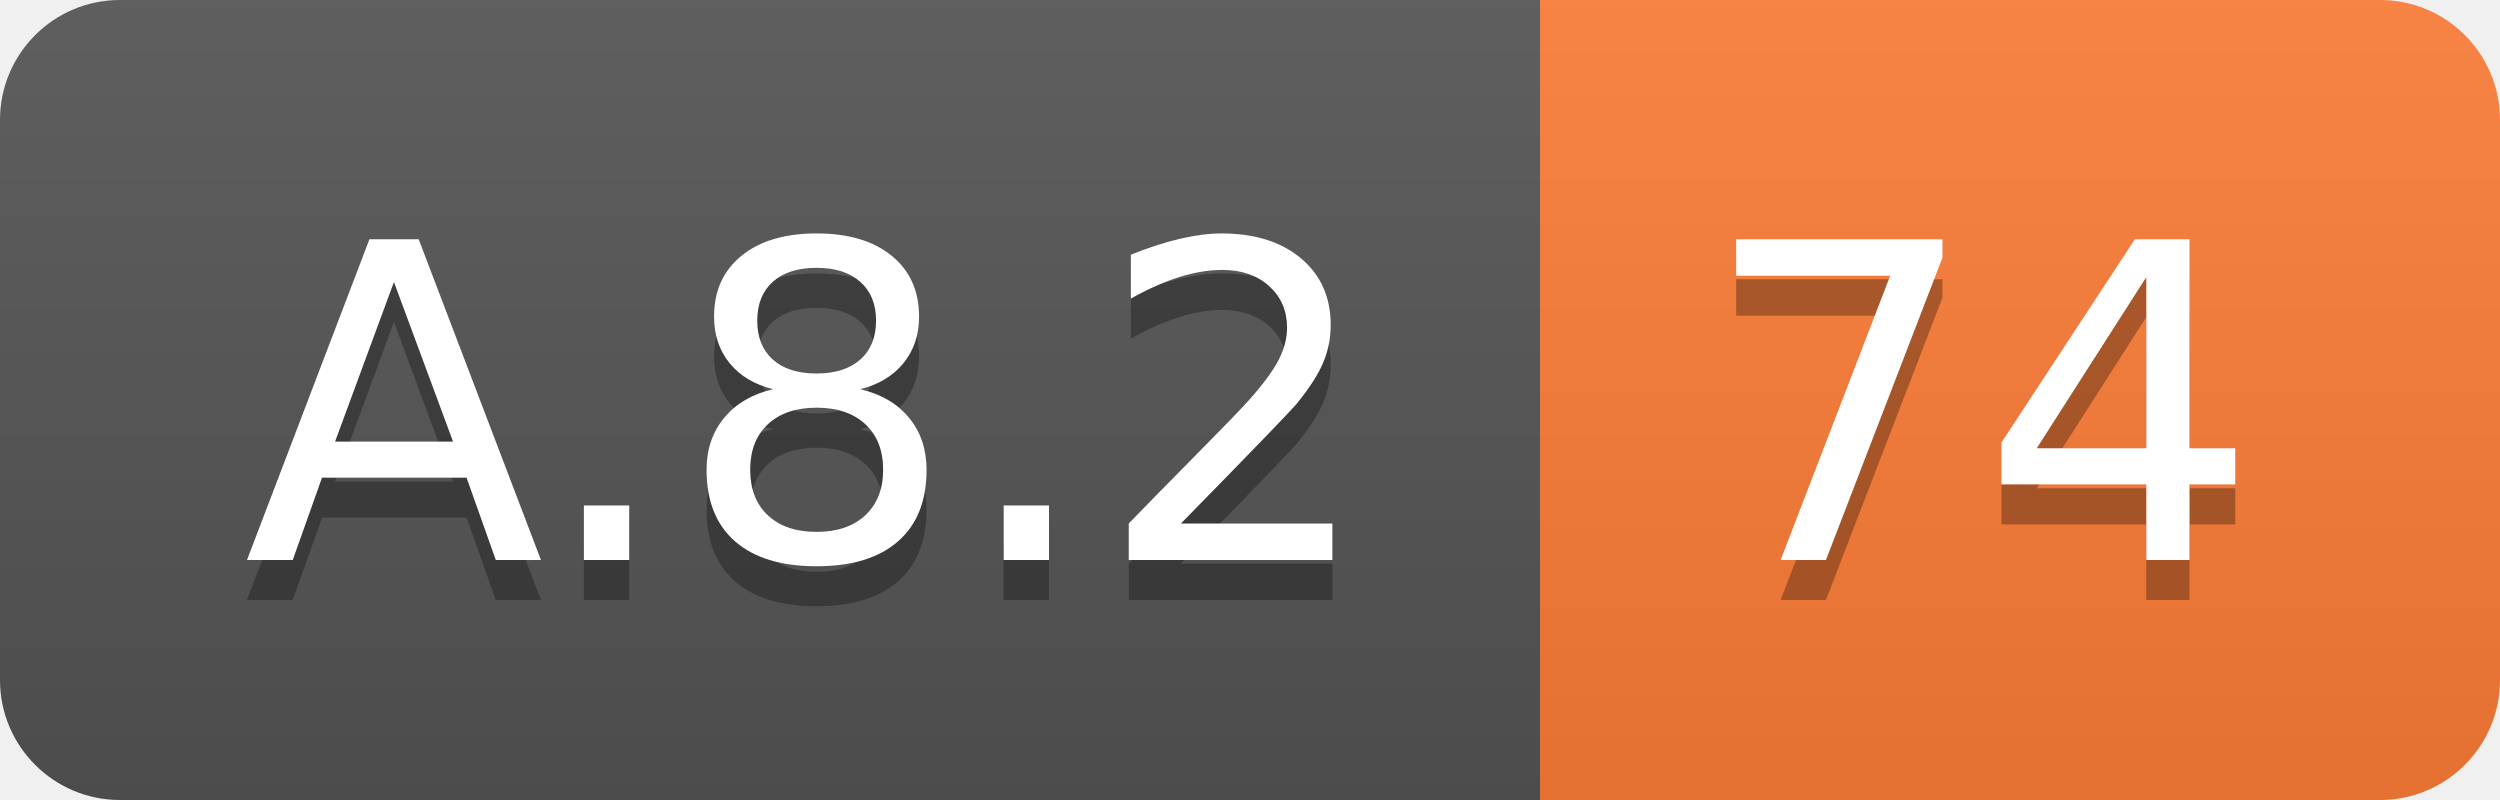
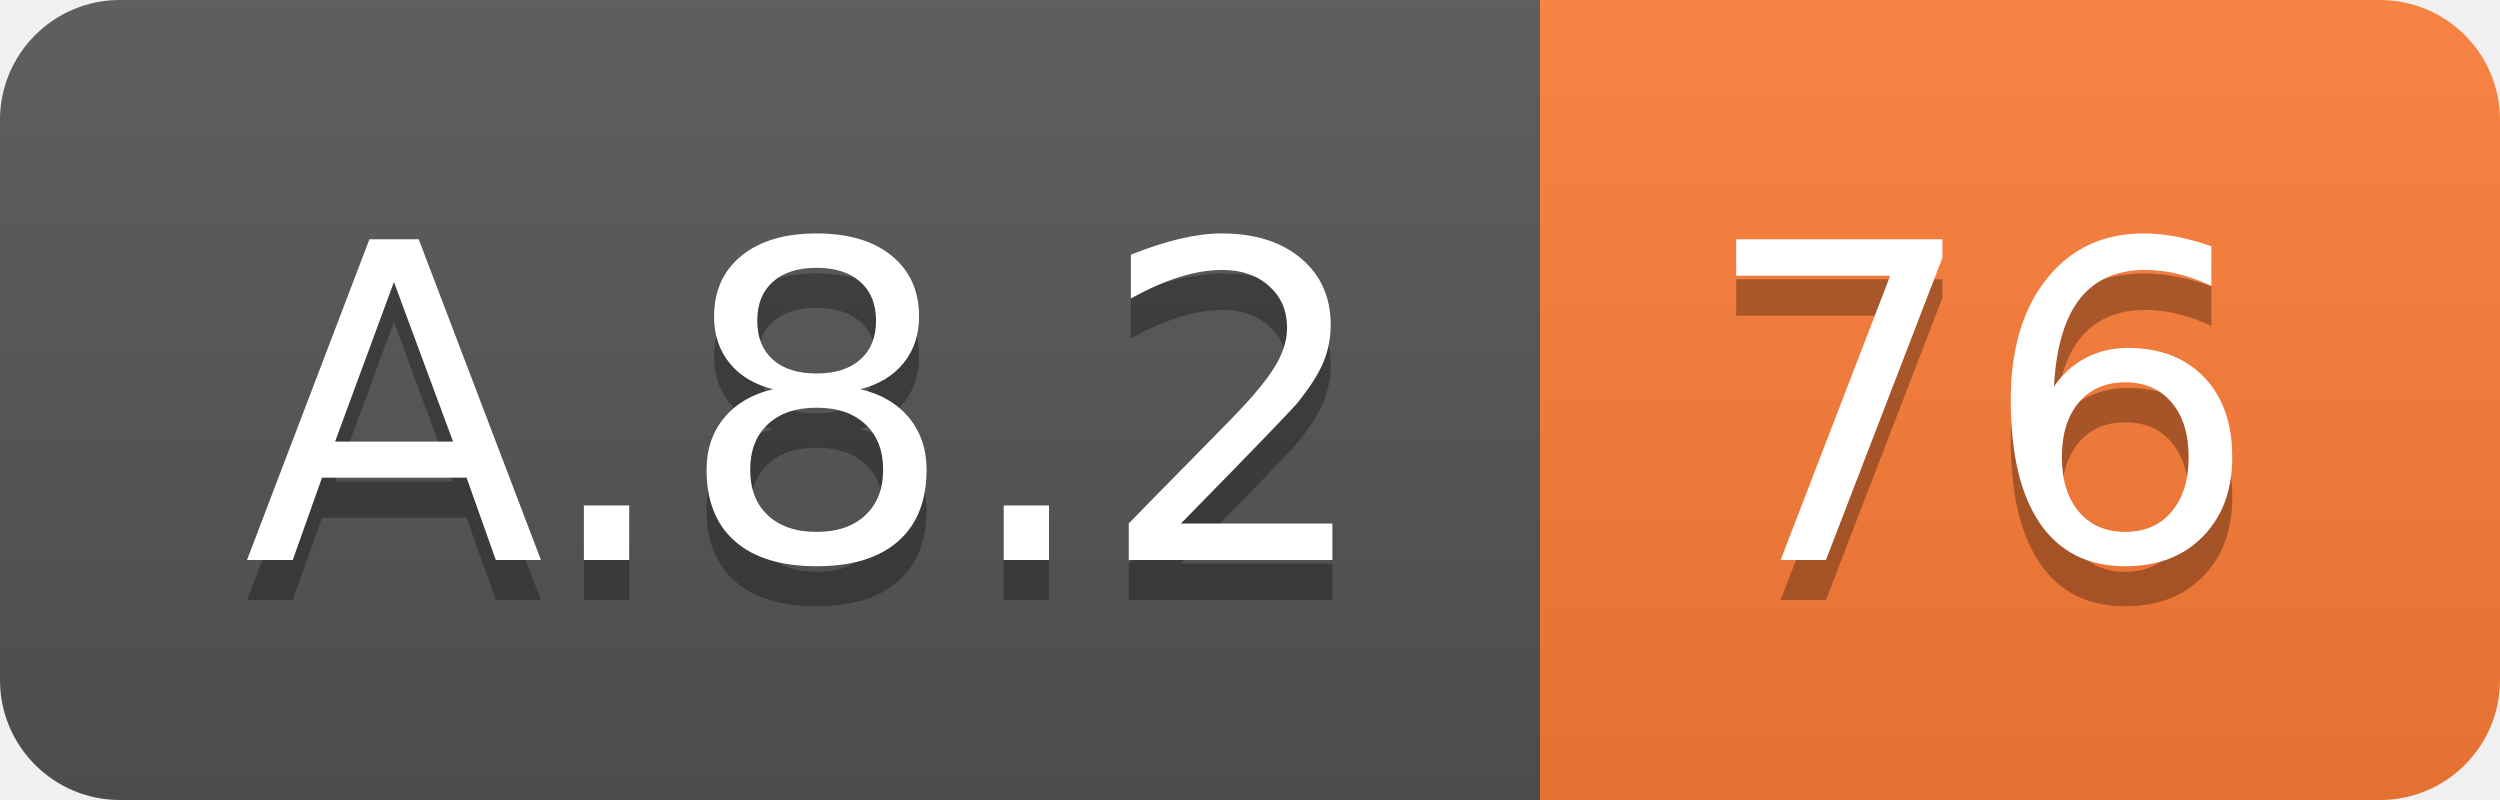
<svg xmlns="http://www.w3.org/2000/svg" width="62.5" height="20">
  <linearGradient id="smooth" x2="0" y2="100%">
    <stop offset="0" stop-color="#bbb" stop-opacity=".1" />
    <stop offset="1" stop-opacity=".1" />
  </linearGradient>
  <clipPath id="round">
    <rect width="62.5" height="20" rx="3" fill="#fff" />
  </clipPath>
  <g clip-path="url(#round)">
    <rect width="38.5" height="20" fill="#555" />
    <rect x="38.5" width="24.0" height="20" fill="#fe7d37" />
    <rect width="62.5" height="20" fill="url(#smooth)" />
  </g>
  <g fill="#fff" text-anchor="middle" font-family="DejaVu Sans,Verdana,Geneva,sans-serif" font-size="110">
    <text x="202.5" y="150" fill="#010101" fill-opacity=".3" transform="scale(0.1)" textLength="285.0" lengthAdjust="spacing">A.8.2</text>
    <text x="202.5" y="140" transform="scale(0.1)" textLength="285.0" lengthAdjust="spacing">A.8.2</text>
-     <text x="495.0" y="150" fill="#010101" fill-opacity=".3" transform="scale(0.1)" textLength="140.0" lengthAdjust="spacing">74</text>
-     <text x="495.0" y="140" transform="scale(0.1)" textLength="140.0" lengthAdjust="spacing">74</text>
+     <text x="495.0" y="150" fill="#010101" fill-opacity=".3" transform="scale(0.1)" textLength="140.0" lengthAdjust="spacing">76</text>
+     <text x="495.0" y="140" transform="scale(0.1)" textLength="140.0" lengthAdjust="spacing">76</text>
  </g>
</svg>
